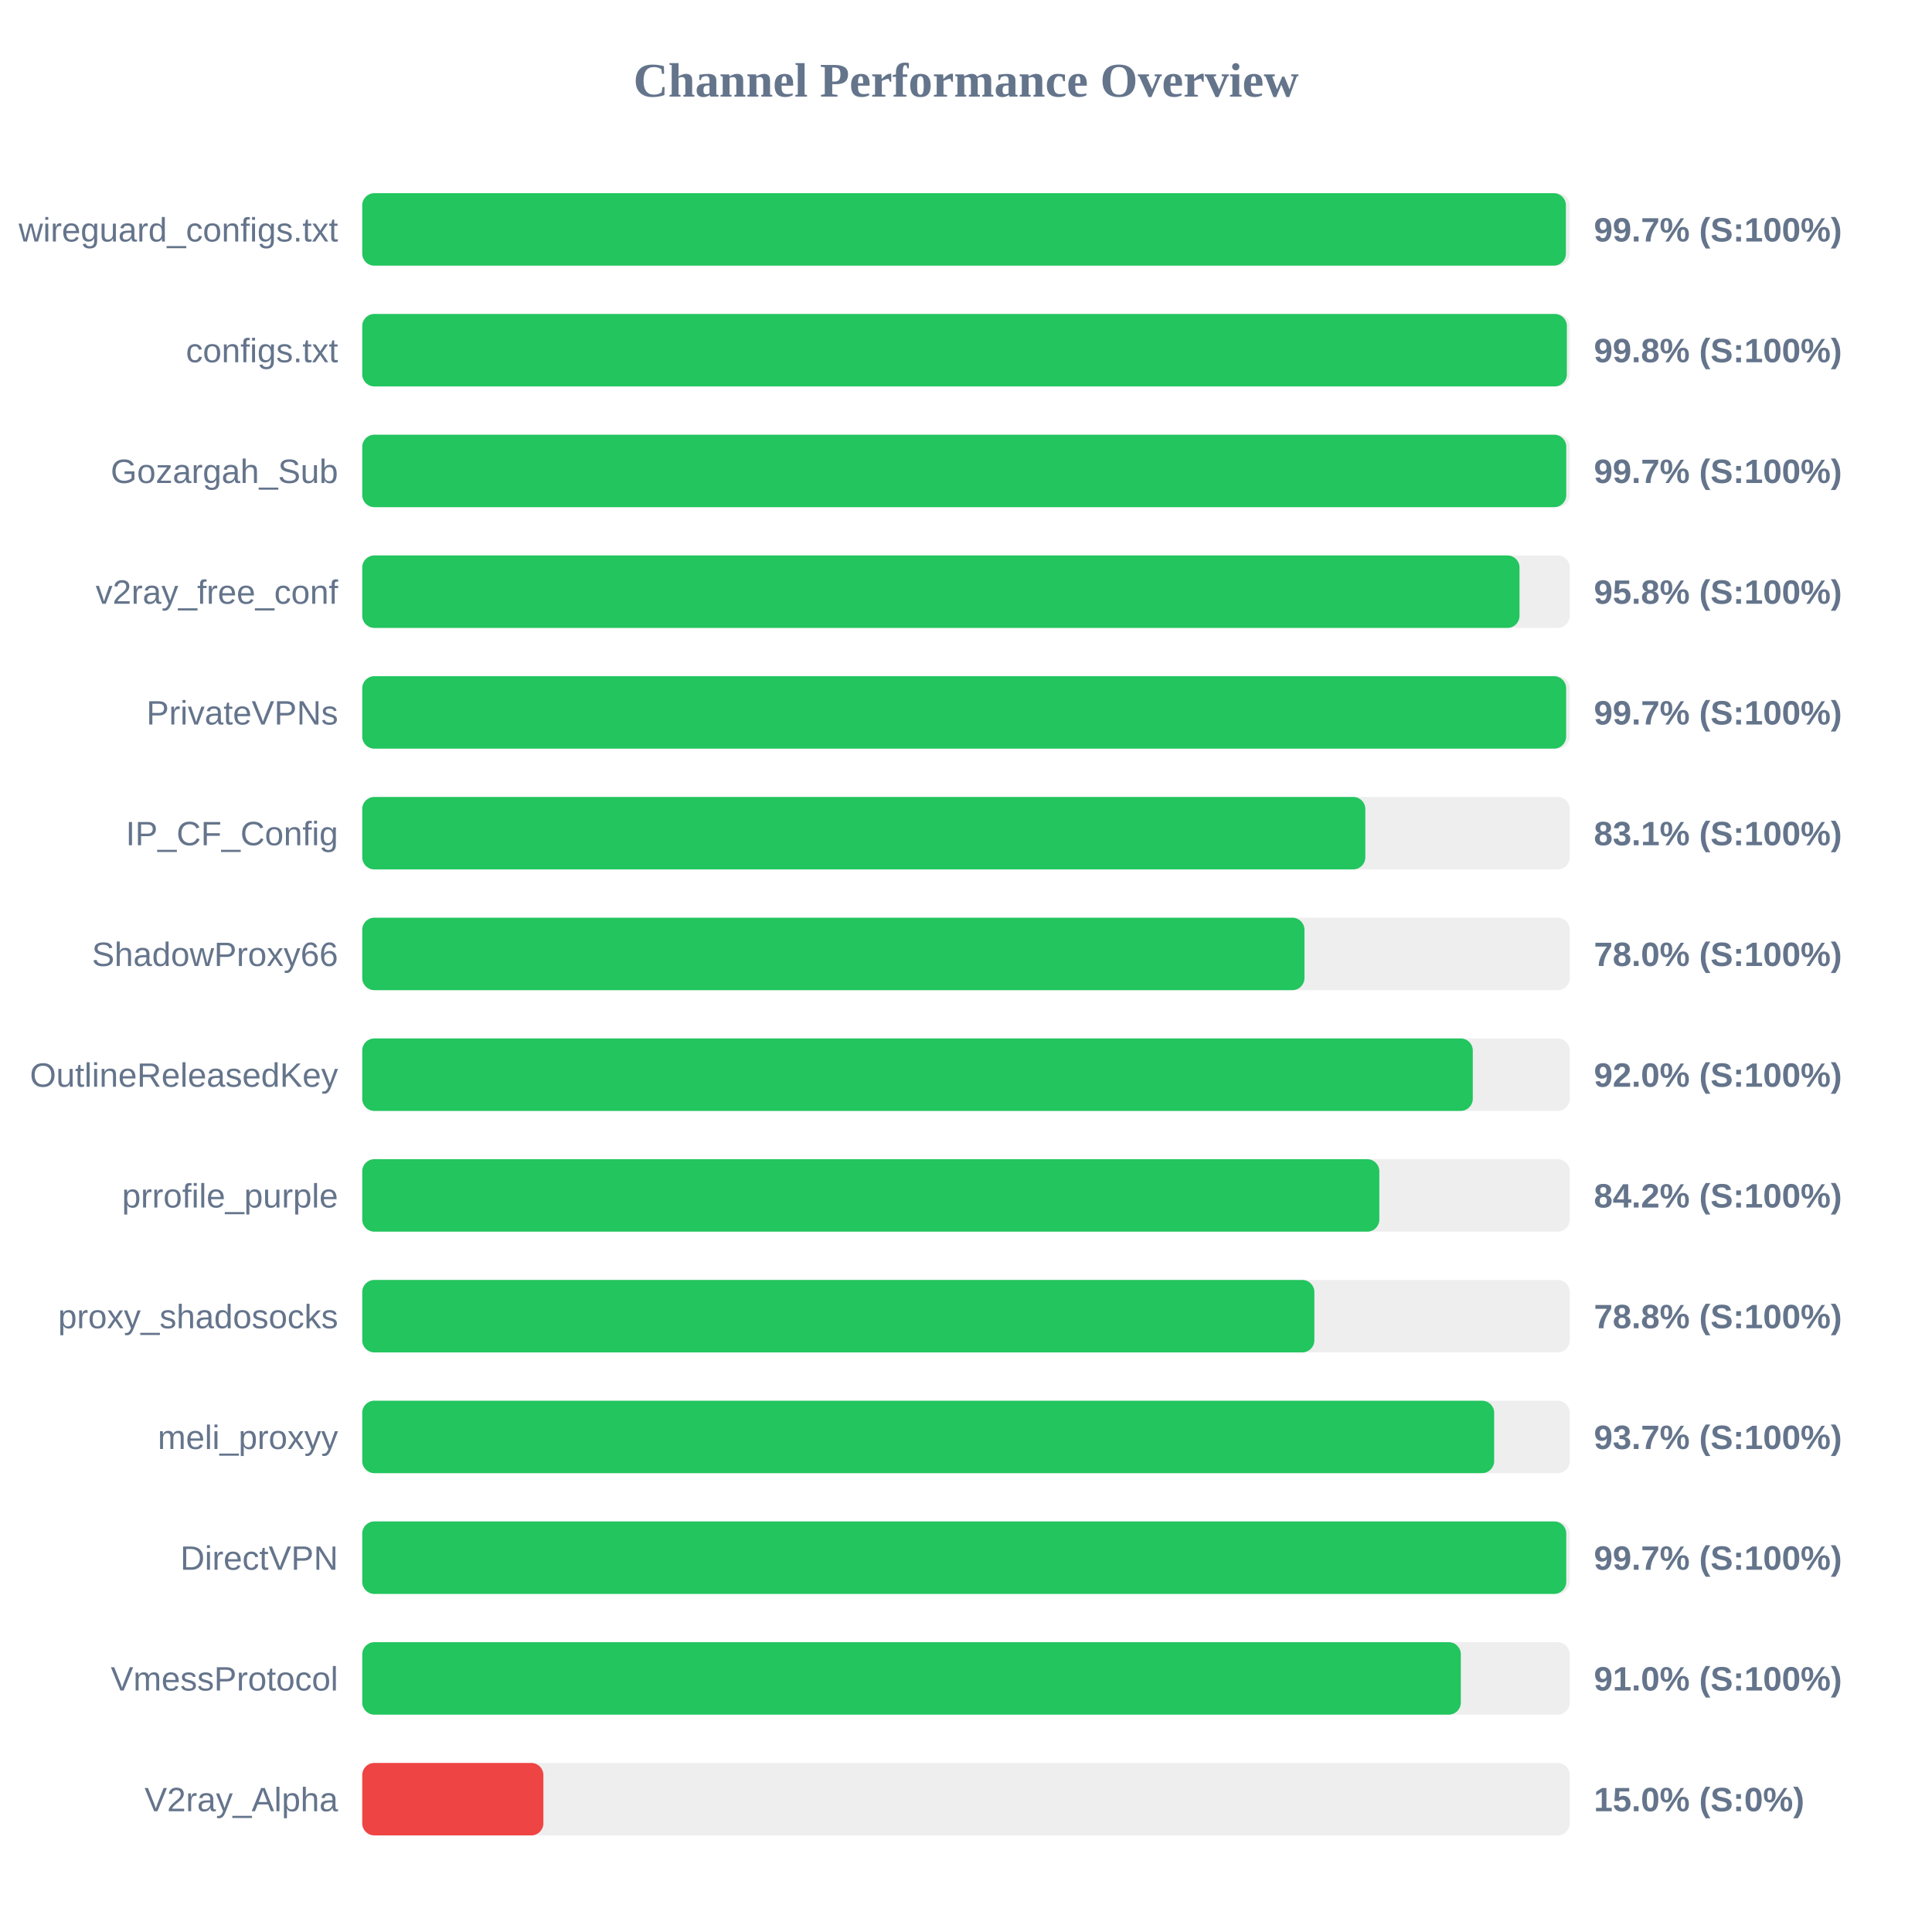
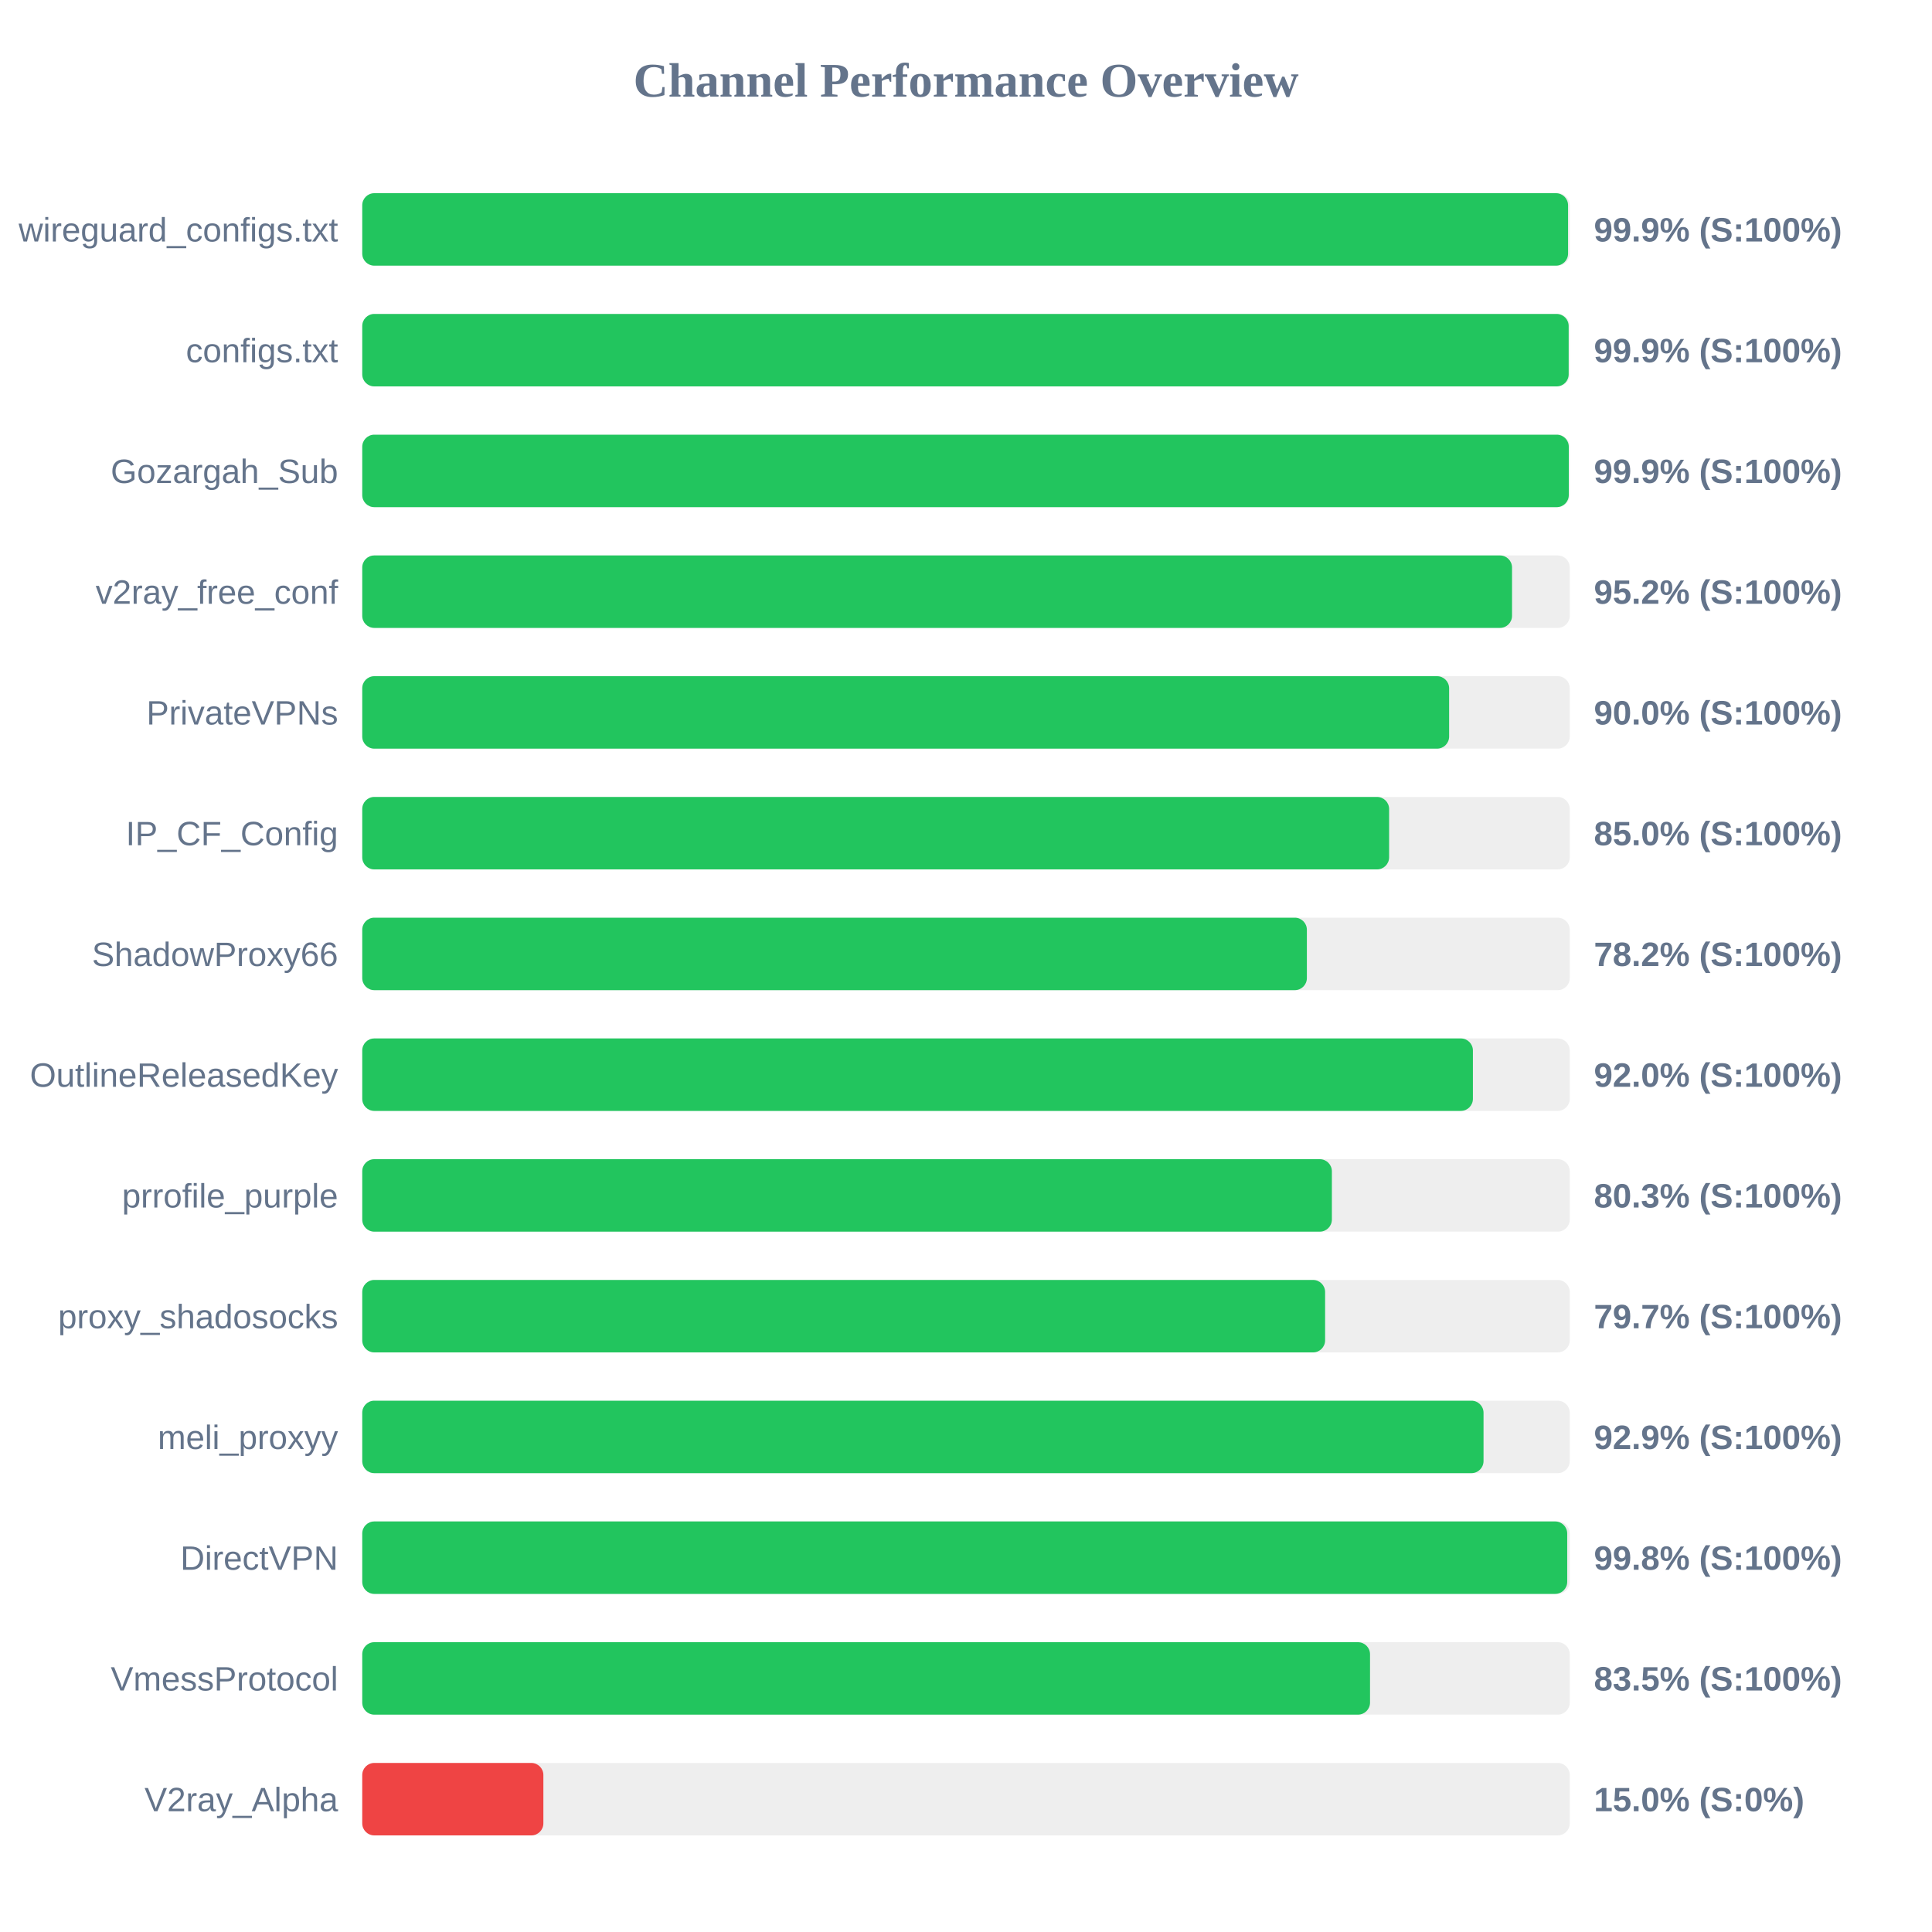
<svg xmlns="http://www.w3.org/2000/svg" width="800" height="800" version="1.1">
  <style>
        .row { font: 14px Arial; fill: #64748b; }
        .score { font: bold 14px Arial; fill: #64748b; }
    </style>
  <text x="400" y="40" text-anchor="middle" font-size="20px" font-weight="bold" fill="#64748b">Channel Performance Overview</text>
  <rect x="150" y="80" width="500" height="30" fill="#eee" rx="5" />
-   <rect x="150" y="80" width="498.4" height="30" fill="#22c55e" rx="5" />
+   <rect x="150" y="80" width="499.3" height="30" fill="#22c55e" rx="5" />
  <text x="140" y="100" text-anchor="end" class="row">wireguard_configs.txt</text>
-   <text x="660" y="100" text-anchor="start" class="score">99.7% (S:100%)</text>
+   <text x="660" y="100" text-anchor="start" class="score">99.9% (S:100%)</text>
  <rect x="150" y="130" width="500" height="30" fill="#eee" rx="5" />
-   <rect x="150" y="130" width="498.8" height="30" fill="#22c55e" rx="5" />
+   <rect x="150" y="130" width="499.55" height="30" fill="#22c55e" rx="5" />
  <text x="140" y="150" text-anchor="end" class="row">configs.txt</text>
-   <text x="660" y="150" text-anchor="start" class="score">99.8% (S:100%)</text>
+   <text x="660" y="150" text-anchor="start" class="score">99.9% (S:100%)</text>
  <rect x="150" y="180" width="500" height="30" fill="#eee" rx="5" />
-   <rect x="150" y="180" width="498.55" height="30" fill="#22c55e" rx="5" />
+   <rect x="150" y="180" width="499.6" height="30" fill="#22c55e" rx="5" />
  <text x="140" y="200" text-anchor="end" class="row">Gozargah_Sub</text>
-   <text x="660" y="200" text-anchor="start" class="score">99.7% (S:100%)</text>
+   <text x="660" y="200" text-anchor="start" class="score">99.9% (S:100%)</text>
  <rect x="150" y="230" width="500" height="30" fill="#eee" rx="5" />
-   <rect x="150" y="230" width="479.2" height="30" fill="#22c55e" rx="5" />
+   <rect x="150" y="230" width="476.1" height="30" fill="#22c55e" rx="5" />
  <text x="140" y="250" text-anchor="end" class="row">v2ray_free_conf</text>
-   <text x="660" y="250" text-anchor="start" class="score">95.8% (S:100%)</text>
+   <text x="660" y="250" text-anchor="start" class="score">95.2% (S:100%)</text>
  <rect x="150" y="280" width="500" height="30" fill="#eee" rx="5" />
-   <rect x="150" y="280" width="498.5" height="30" fill="#22c55e" rx="5" />
+   <rect x="150" y="280" width="450.05" height="30" fill="#22c55e" rx="5" />
  <text x="140" y="300" text-anchor="end" class="row">PrivateVPNs</text>
-   <text x="660" y="300" text-anchor="start" class="score">99.7% (S:100%)</text>
+   <text x="660" y="300" text-anchor="start" class="score">90.0% (S:100%)</text>
  <rect x="150" y="330" width="500" height="30" fill="#eee" rx="5" />
-   <rect x="150" y="330" width="415.35" height="30" fill="#22c55e" rx="5" />
+   <rect x="150" y="330" width="425.2" height="30" fill="#22c55e" rx="5" />
  <text x="140" y="350" text-anchor="end" class="row">IP_CF_Config</text>
-   <text x="660" y="350" text-anchor="start" class="score">83.1% (S:100%)</text>
+   <text x="660" y="350" text-anchor="start" class="score">85.0% (S:100%)</text>
  <rect x="150" y="380" width="500" height="30" fill="#eee" rx="5" />
-   <rect x="150" y="380" width="390.15" height="30" fill="#22c55e" rx="5" />
+   <rect x="150" y="380" width="391.15" height="30" fill="#22c55e" rx="5" />
  <text x="140" y="400" text-anchor="end" class="row">ShadowProxy66</text>
-   <text x="660" y="400" text-anchor="start" class="score">78.0% (S:100%)</text>
+   <text x="660" y="400" text-anchor="start" class="score">78.2% (S:100%)</text>
  <rect x="150" y="430" width="500" height="30" fill="#eee" rx="5" />
-   <rect x="150" y="430" width="459.85" height="30" fill="#22c55e" rx="5" />
+   <rect x="150" y="430" width="459.9" height="30" fill="#22c55e" rx="5" />
  <text x="140" y="450" text-anchor="end" class="row">OutlineReleasedKey</text>
  <text x="660" y="450" text-anchor="start" class="score">92.0% (S:100%)</text>
  <rect x="150" y="480" width="500" height="30" fill="#eee" rx="5" />
-   <rect x="150" y="480" width="421.15" height="30" fill="#22c55e" rx="5" />
+   <rect x="150" y="480" width="401.5" height="30" fill="#22c55e" rx="5" />
  <text x="140" y="500" text-anchor="end" class="row">prrofile_purple</text>
-   <text x="660" y="500" text-anchor="start" class="score">84.2% (S:100%)</text>
+   <text x="660" y="500" text-anchor="start" class="score">80.3% (S:100%)</text>
  <rect x="150" y="530" width="500" height="30" fill="#eee" rx="5" />
-   <rect x="150" y="530" width="394.25" height="30" fill="#22c55e" rx="5" />
+   <rect x="150" y="530" width="398.7" height="30" fill="#22c55e" rx="5" />
  <text x="140" y="550" text-anchor="end" class="row">proxy_shadosocks</text>
-   <text x="660" y="550" text-anchor="start" class="score">78.8% (S:100%)</text>
+   <text x="660" y="550" text-anchor="start" class="score">79.7% (S:100%)</text>
  <rect x="150" y="580" width="500" height="30" fill="#eee" rx="5" />
-   <rect x="150" y="580" width="468.7" height="30" fill="#22c55e" rx="5" />
+   <rect x="150" y="580" width="464.3" height="30" fill="#22c55e" rx="5" />
  <text x="140" y="600" text-anchor="end" class="row">meli_proxyy</text>
-   <text x="660" y="600" text-anchor="start" class="score">93.7% (S:100%)</text>
+   <text x="660" y="600" text-anchor="start" class="score">92.9% (S:100%)</text>
  <rect x="150" y="630" width="500" height="30" fill="#eee" rx="5" />
-   <rect x="150" y="630" width="498.55" height="30" fill="#22c55e" rx="5" />
+   <rect x="150" y="630" width="498.95" height="30" fill="#22c55e" rx="5" />
  <text x="140" y="650" text-anchor="end" class="row">DirectVPN</text>
-   <text x="660" y="650" text-anchor="start" class="score">99.7% (S:100%)</text>
+   <text x="660" y="650" text-anchor="start" class="score">99.8% (S:100%)</text>
  <rect x="150" y="680" width="500" height="30" fill="#eee" rx="5" />
-   <rect x="150" y="680" width="454.9" height="30" fill="#22c55e" rx="5" />
+   <rect x="150" y="680" width="417.3" height="30" fill="#22c55e" rx="5" />
  <text x="140" y="700" text-anchor="end" class="row">VmessProtocol</text>
-   <text x="660" y="700" text-anchor="start" class="score">91.0% (S:100%)</text>
+   <text x="660" y="700" text-anchor="start" class="score">83.5% (S:100%)</text>
  <rect x="150" y="730" width="500" height="30" fill="#eee" rx="5" />
  <rect x="150" y="730" width="75.0" height="30" fill="#ef4444" rx="5" />
  <text x="140" y="750" text-anchor="end" class="row">V2ray_Alpha</text>
  <text x="660" y="750" text-anchor="start" class="score">15.0% (S:0%)</text>
</svg>
